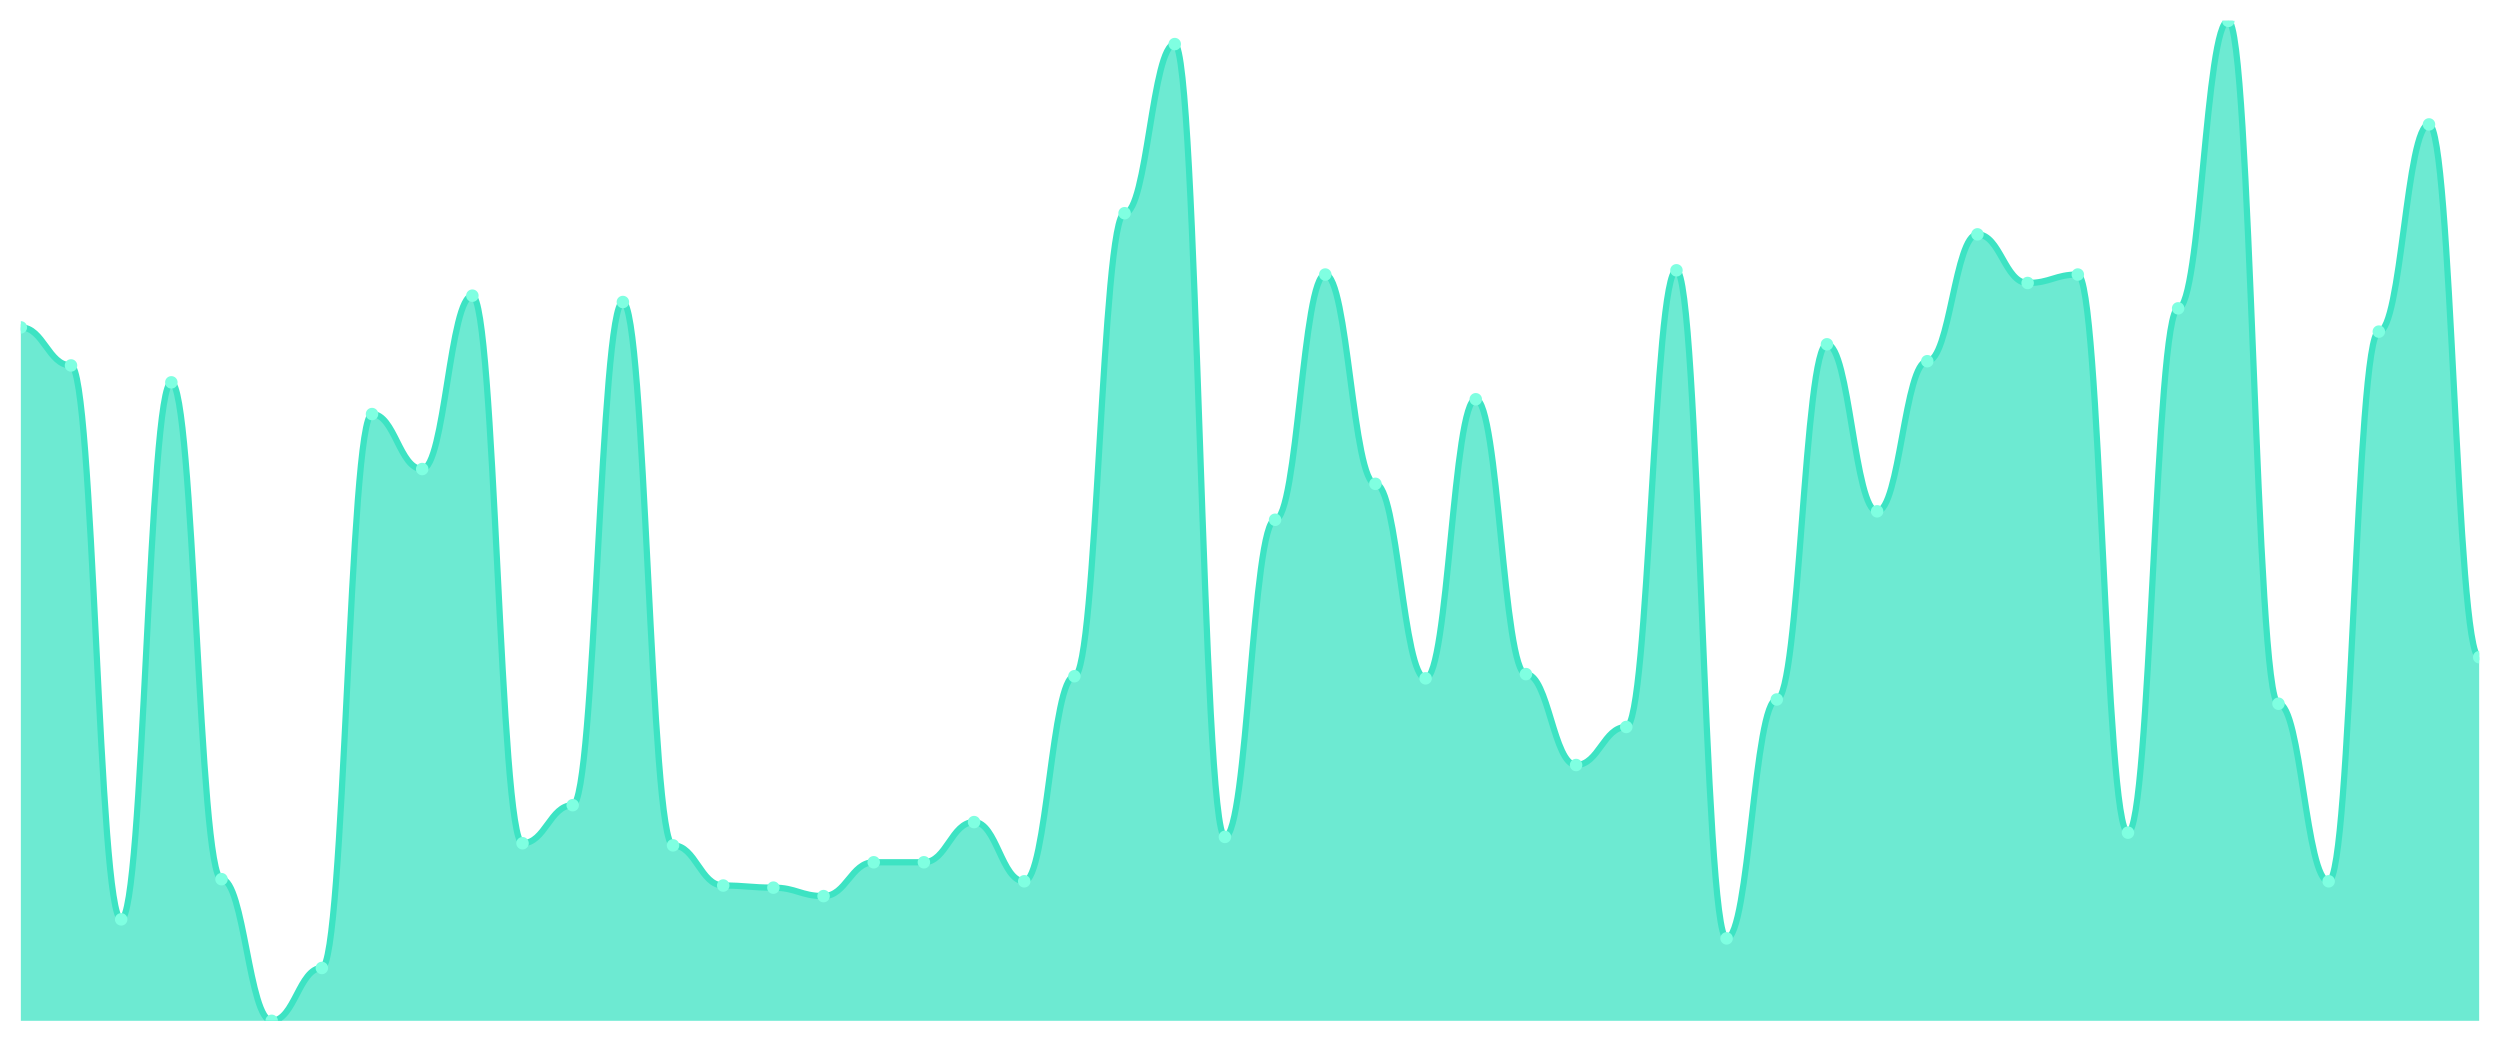
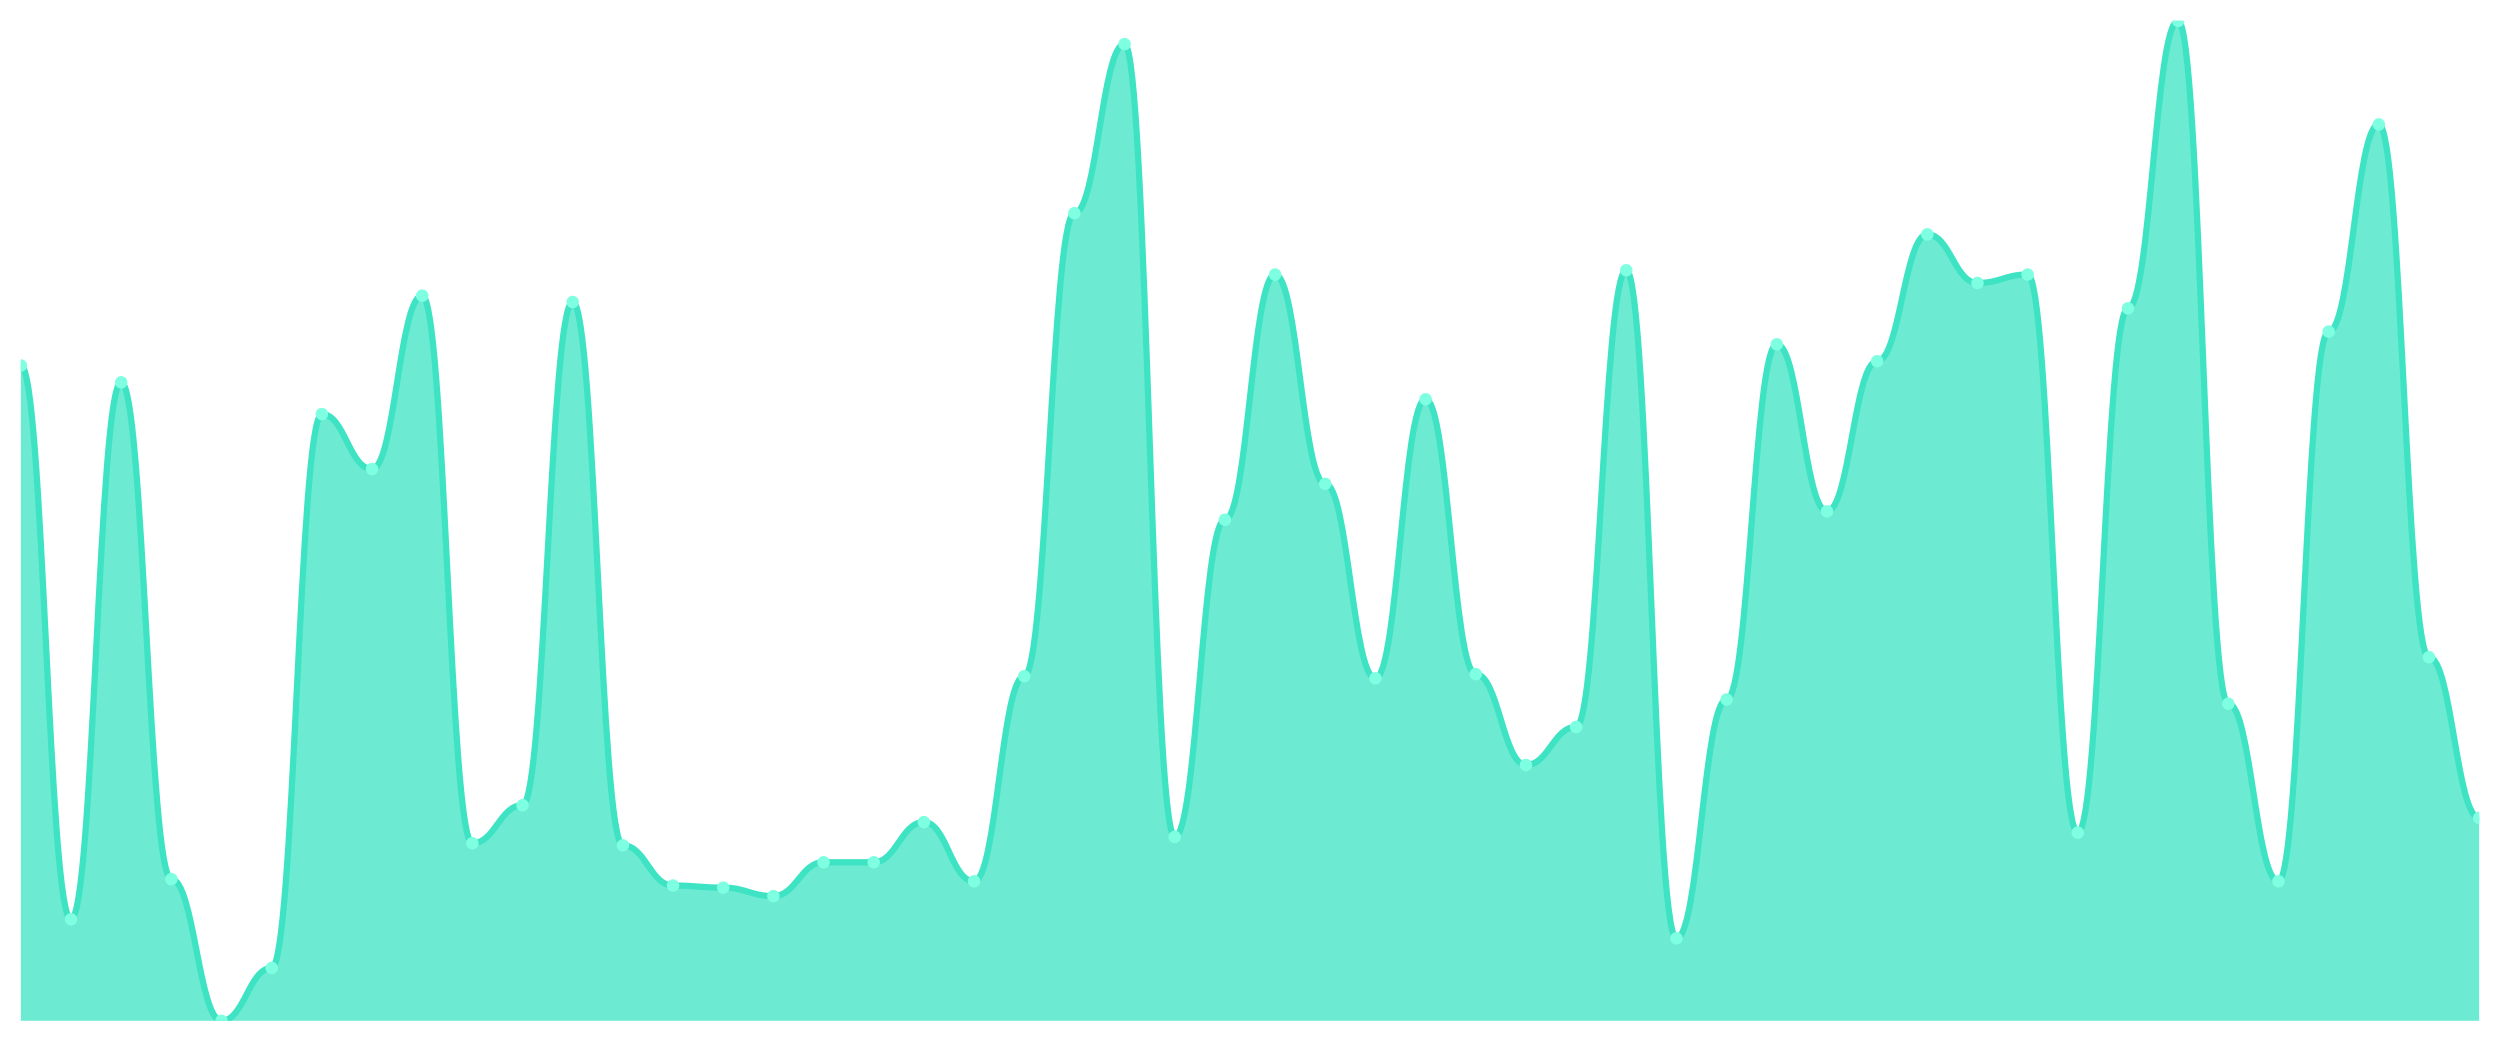
<svg xmlns="http://www.w3.org/2000/svg" viewBox="0 0 1200 500" width="1200" height="500">
  <defs>
    <clipPath id="c">
      <rect x="10" y="10" width="1180" height="480" />
    </clipPath>
  </defs>
  <rect width="1200" height="500" fill="none" />
  <g clip-path="url(#c)">
-     <path d="M 10,490 L 10,157.146 C 20.837,157.146 23.245,175.412 34.082,175.412 C 44.918,175.412 47.327,441.29 58.163,441.29 C 69,441.29 71.408,183.531 82.245,183.531 C 93.082,183.531 95.49,422.008 106.327,422.008 C 117.163,422.008 119.571,490 130.408,490 C 141.245,490 143.653,464.63 154.49,464.63 C 165.327,464.63 167.735,198.753 178.571,198.753 C 189.408,198.753 191.816,225.137 202.653,225.137 C 213.49,225.137 215.898,141.924 226.735,141.924 C 237.571,141.924 239.98,404.757 250.816,404.757 C 261.653,404.757 264.061,386.49 274.898,386.49 C 285.735,386.49 288.143,144.968 298.98,144.968 C 309.816,144.968 312.224,405.772 323.061,405.772 C 333.898,405.772 336.306,425.053 347.143,425.053 C 357.98,425.053 360.388,426.068 371.224,426.068 C 382.061,426.068 384.469,430.127 395.306,430.127 C 406.143,430.127 408.551,413.89 419.388,413.89 C 430.224,413.89 432.633,413.89 443.469,413.89 C 454.306,413.89 456.714,394.609 467.551,394.609 C 478.388,394.609 480.796,423.023 491.633,423.023 C 502.469,423.023 504.878,324.588 515.714,324.588 C 526.551,324.588 528.959,102.347 539.796,102.347 C 550.633,102.347 553.041,21.163 563.878,21.163 C 574.714,21.163 577.122,401.712 587.959,401.712 C 598.796,401.712 601.204,249.493 612.041,249.493 C 622.878,249.493 625.286,131.776 636.122,131.776 C 646.959,131.776 649.367,232.241 660.204,232.241 C 671.041,232.241 673.449,325.603 684.286,325.603 C 695.122,325.603 697.531,191.649 708.367,191.649 C 719.204,191.649 721.612,323.573 732.449,323.573 C 743.286,323.573 745.694,367.209 756.531,367.209 C 767.367,367.209 769.776,348.943 780.612,348.943 C 791.449,348.943 793.857,129.746 804.694,129.746 C 815.531,129.746 817.939,450.423 828.776,450.423 C 839.612,450.423 842.02,335.751 852.857,335.751 C 863.694,335.751 866.102,165.264 876.939,165.264 C 887.776,165.264 890.184,245.433 901.02,245.433 C 911.857,245.433 914.265,173.383 925.102,173.383 C 935.939,173.383 938.347,112.495 949.184,112.495 C 960.02,112.495 962.429,135.835 973.265,135.835 C 984.102,135.835 986.51,131.776 997.347,131.776 C 1008.184,131.776 1010.592,399.683 1021.429,399.683 C 1032.265,399.683 1034.673,148.013 1045.51,148.013 C 1056.347,148.013 1058.755,10 1069.592,10 C 1080.429,10 1082.837,337.78 1093.673,337.78 C 1104.51,337.78 1106.918,423.023 1117.755,423.023 C 1128.592,423.023 1131,159.175 1141.837,159.175 C 1152.673,159.175 1155.082,59.725 1165.918,59.725 C 1176.755,59.725 1179.163,315.455 1190,315.455 L 1190,490 Z" fill="rgba(61,227,195,0.75)" />
-     <path d="M 10,157.146 C 20.837,157.146 23.245,175.412 34.082,175.412 C 44.918,175.412 47.327,441.29 58.163,441.29 C 69,441.29 71.408,183.531 82.245,183.531 C 93.082,183.531 95.49,422.008 106.327,422.008 C 117.163,422.008 119.571,490 130.408,490 C 141.245,490 143.653,464.63 154.49,464.63 C 165.327,464.63 167.735,198.753 178.571,198.753 C 189.408,198.753 191.816,225.137 202.653,225.137 C 213.49,225.137 215.898,141.924 226.735,141.924 C 237.571,141.924 239.98,404.757 250.816,404.757 C 261.653,404.757 264.061,386.49 274.898,386.49 C 285.735,386.49 288.143,144.968 298.98,144.968 C 309.816,144.968 312.224,405.772 323.061,405.772 C 333.898,405.772 336.306,425.053 347.143,425.053 C 357.98,425.053 360.388,426.068 371.224,426.068 C 382.061,426.068 384.469,430.127 395.306,430.127 C 406.143,430.127 408.551,413.89 419.388,413.89 C 430.224,413.89 432.633,413.89 443.469,413.89 C 454.306,413.89 456.714,394.609 467.551,394.609 C 478.388,394.609 480.796,423.023 491.633,423.023 C 502.469,423.023 504.878,324.588 515.714,324.588 C 526.551,324.588 528.959,102.347 539.796,102.347 C 550.633,102.347 553.041,21.163 563.878,21.163 C 574.714,21.163 577.122,401.712 587.959,401.712 C 598.796,401.712 601.204,249.493 612.041,249.493 C 622.878,249.493 625.286,131.776 636.122,131.776 C 646.959,131.776 649.367,232.241 660.204,232.241 C 671.041,232.241 673.449,325.603 684.286,325.603 C 695.122,325.603 697.531,191.649 708.367,191.649 C 719.204,191.649 721.612,323.573 732.449,323.573 C 743.286,323.573 745.694,367.209 756.531,367.209 C 767.367,367.209 769.776,348.943 780.612,348.943 C 791.449,348.943 793.857,129.746 804.694,129.746 C 815.531,129.746 817.939,450.423 828.776,450.423 C 839.612,450.423 842.02,335.751 852.857,335.751 C 863.694,335.751 866.102,165.264 876.939,165.264 C 887.776,165.264 890.184,245.433 901.02,245.433 C 911.857,245.433 914.265,173.383 925.102,173.383 C 935.939,173.383 938.347,112.495 949.184,112.495 C 960.02,112.495 962.429,135.835 973.265,135.835 C 984.102,135.835 986.51,131.776 997.347,131.776 C 1008.184,131.776 1010.592,399.683 1021.429,399.683 C 1032.265,399.683 1034.673,148.013 1045.51,148.013 C 1056.347,148.013 1058.755,10 1069.592,10 C 1080.429,10 1082.837,337.78 1093.673,337.78 C 1104.51,337.78 1106.918,423.023 1117.755,423.023 C 1128.592,423.023 1131,159.175 1141.837,159.175 C 1152.673,159.175 1155.082,59.725 1165.918,59.725 C 1176.755,59.725 1179.163,315.455 1190,315.455" fill="none" stroke="#3de3c3" stroke-width="3" stroke-linecap="round" stroke-linejoin="round" />
-     <circle cx="10" cy="157.146" r="3" fill="#7fffe1" />
-     <circle cx="34.082" cy="175.412" r="3" fill="#7fffe1" />
-     <circle cx="58.163" cy="441.29" r="3" fill="#7fffe1" />
-     <circle cx="82.245" cy="183.531" r="3" fill="#7fffe1" />
-     <circle cx="106.327" cy="422.008" r="3" fill="#7fffe1" />
-     <circle cx="130.408" cy="490" r="3" fill="#7fffe1" />
-     <circle cx="154.49" cy="464.63" r="3" fill="#7fffe1" />
-     <circle cx="178.571" cy="198.753" r="3" fill="#7fffe1" />
-     <circle cx="202.653" cy="225.137" r="3" fill="#7fffe1" />
-     <circle cx="226.735" cy="141.924" r="3" fill="#7fffe1" />
-     <circle cx="250.816" cy="404.757" r="3" fill="#7fffe1" />
-     <circle cx="274.898" cy="386.49" r="3" fill="#7fffe1" />
-     <circle cx="298.98" cy="144.968" r="3" fill="#7fffe1" />
-     <circle cx="323.061" cy="405.772" r="3" fill="#7fffe1" />
-     <circle cx="347.143" cy="425.053" r="3" fill="#7fffe1" />
-     <circle cx="371.224" cy="426.068" r="3" fill="#7fffe1" />
-     <circle cx="395.306" cy="430.127" r="3" fill="#7fffe1" />
+     <path d="M 10,490 L 10,175.412 C 20.837,175.412 23.245,441.29 34.082,441.29 C 44.918,441.29 47.327,183.531 58.163,183.531 C 69,183.531 71.408,422.008 82.245,422.008 C 93.082,422.008 95.49,490 106.327,490 C 117.163,490 119.571,464.63 130.408,464.63 C 141.245,464.63 143.653,198.753 154.49,198.753 C 165.327,198.753 167.735,225.137 178.571,225.137 C 189.408,225.137 191.816,141.924 202.653,141.924 C 213.49,141.924 215.898,404.757 226.735,404.757 C 237.571,404.757 239.98,386.49 250.816,386.49 C 261.653,386.49 264.061,144.968 274.898,144.968 C 285.735,144.968 288.143,405.772 298.98,405.772 C 309.816,405.772 312.224,425.053 323.061,425.053 C 333.898,425.053 336.306,426.068 347.143,426.068 C 357.98,426.068 360.388,430.127 371.224,430.127 C 382.061,430.127 384.469,413.89 395.306,413.89 C 406.143,413.89 408.551,413.89 419.388,413.89 C 430.224,413.89 432.633,394.609 443.469,394.609 C 454.306,394.609 456.714,423.023 467.551,423.023 C 478.388,423.023 480.796,324.588 491.633,324.588 C 502.469,324.588 504.878,102.347 515.714,102.347 C 526.551,102.347 528.959,21.163 539.796,21.163 C 550.633,21.163 553.041,401.712 563.878,401.712 C 574.714,401.712 577.122,249.493 587.959,249.493 C 598.796,249.493 601.204,131.776 612.041,131.776 C 622.878,131.776 625.286,232.241 636.122,232.241 C 646.959,232.241 649.367,325.603 660.204,325.603 C 671.041,325.603 673.449,191.649 684.286,191.649 C 695.122,191.649 697.531,323.573 708.367,323.573 C 719.204,323.573 721.612,367.209 732.449,367.209 C 743.286,367.209 745.694,348.943 756.531,348.943 C 767.367,348.943 769.776,129.746 780.612,129.746 C 791.449,129.746 793.857,450.423 804.694,450.423 C 815.531,450.423 817.939,335.751 828.776,335.751 C 839.612,335.751 842.02,165.264 852.857,165.264 C 863.694,165.264 866.102,245.433 876.939,245.433 C 887.776,245.433 890.184,173.383 901.02,173.383 C 911.857,173.383 914.265,112.495 925.102,112.495 C 935.939,112.495 938.347,135.835 949.184,135.835 C 960.02,135.835 962.429,131.776 973.265,131.776 C 984.102,131.776 986.51,399.683 997.347,399.683 C 1008.184,399.683 1010.592,148.013 1021.429,148.013 C 1032.265,148.013 1034.673,10 1045.51,10 C 1056.347,10 1058.755,337.78 1069.592,337.78 C 1080.429,337.78 1082.837,423.023 1093.673,423.023 C 1104.51,423.023 1106.918,159.175 1117.755,159.175 C 1128.592,159.175 1131,59.725 1141.837,59.725 C 1152.673,59.725 1155.082,315.455 1165.918,315.455 C 1176.755,315.455 1179.163,392.579 1190,392.579 L 1190,490 Z" fill="rgba(61,227,195,0.75)" />
+     <path d="M 10,175.412 C 20.837,175.412 23.245,441.29 34.082,441.29 C 44.918,441.29 47.327,183.531 58.163,183.531 C 69,183.531 71.408,422.008 82.245,422.008 C 93.082,422.008 95.49,490 106.327,490 C 117.163,490 119.571,464.63 130.408,464.63 C 141.245,464.63 143.653,198.753 154.49,198.753 C 165.327,198.753 167.735,225.137 178.571,225.137 C 189.408,225.137 191.816,141.924 202.653,141.924 C 213.49,141.924 215.898,404.757 226.735,404.757 C 237.571,404.757 239.98,386.49 250.816,386.49 C 261.653,386.49 264.061,144.968 274.898,144.968 C 285.735,144.968 288.143,405.772 298.98,405.772 C 309.816,405.772 312.224,425.053 323.061,425.053 C 333.898,425.053 336.306,426.068 347.143,426.068 C 357.98,426.068 360.388,430.127 371.224,430.127 C 382.061,430.127 384.469,413.89 395.306,413.89 C 406.143,413.89 408.551,413.89 419.388,413.89 C 430.224,413.89 432.633,394.609 443.469,394.609 C 454.306,394.609 456.714,423.023 467.551,423.023 C 478.388,423.023 480.796,324.588 491.633,324.588 C 502.469,324.588 504.878,102.347 515.714,102.347 C 526.551,102.347 528.959,21.163 539.796,21.163 C 550.633,21.163 553.041,401.712 563.878,401.712 C 574.714,401.712 577.122,249.493 587.959,249.493 C 598.796,249.493 601.204,131.776 612.041,131.776 C 622.878,131.776 625.286,232.241 636.122,232.241 C 646.959,232.241 649.367,325.603 660.204,325.603 C 671.041,325.603 673.449,191.649 684.286,191.649 C 695.122,191.649 697.531,323.573 708.367,323.573 C 719.204,323.573 721.612,367.209 732.449,367.209 C 743.286,367.209 745.694,348.943 756.531,348.943 C 767.367,348.943 769.776,129.746 780.612,129.746 C 791.449,129.746 793.857,450.423 804.694,450.423 C 815.531,450.423 817.939,335.751 828.776,335.751 C 839.612,335.751 842.02,165.264 852.857,165.264 C 863.694,165.264 866.102,245.433 876.939,245.433 C 887.776,245.433 890.184,173.383 901.02,173.383 C 911.857,173.383 914.265,112.495 925.102,112.495 C 935.939,112.495 938.347,135.835 949.184,135.835 C 960.02,135.835 962.429,131.776 973.265,131.776 C 984.102,131.776 986.51,399.683 997.347,399.683 C 1008.184,399.683 1010.592,148.013 1021.429,148.013 C 1032.265,148.013 1034.673,10 1045.51,10 C 1056.347,10 1058.755,337.78 1069.592,337.78 C 1080.429,337.78 1082.837,423.023 1093.673,423.023 C 1104.51,423.023 1106.918,159.175 1117.755,159.175 C 1128.592,159.175 1131,59.725 1141.837,59.725 C 1152.673,59.725 1155.082,315.455 1165.918,315.455 C 1176.755,315.455 1179.163,392.579 1190,392.579" fill="none" stroke="#3de3c3" stroke-width="3" stroke-linecap="round" stroke-linejoin="round" />
+     <circle cx="10" cy="175.412" r="3" fill="#7fffe1" />
+     <circle cx="34.082" cy="441.29" r="3" fill="#7fffe1" />
+     <circle cx="58.163" cy="183.531" r="3" fill="#7fffe1" />
+     <circle cx="82.245" cy="422.008" r="3" fill="#7fffe1" />
+     <circle cx="106.327" cy="490" r="3" fill="#7fffe1" />
+     <circle cx="130.408" cy="464.63" r="3" fill="#7fffe1" />
+     <circle cx="154.49" cy="198.753" r="3" fill="#7fffe1" />
+     <circle cx="178.571" cy="225.137" r="3" fill="#7fffe1" />
+     <circle cx="202.653" cy="141.924" r="3" fill="#7fffe1" />
+     <circle cx="226.735" cy="404.757" r="3" fill="#7fffe1" />
+     <circle cx="250.816" cy="386.49" r="3" fill="#7fffe1" />
+     <circle cx="274.898" cy="144.968" r="3" fill="#7fffe1" />
+     <circle cx="298.98" cy="405.772" r="3" fill="#7fffe1" />
+     <circle cx="323.061" cy="425.053" r="3" fill="#7fffe1" />
+     <circle cx="347.143" cy="426.068" r="3" fill="#7fffe1" />
+     <circle cx="371.224" cy="430.127" r="3" fill="#7fffe1" />
+     <circle cx="395.306" cy="413.89" r="3" fill="#7fffe1" />
    <circle cx="419.388" cy="413.89" r="3" fill="#7fffe1" />
-     <circle cx="443.469" cy="413.89" r="3" fill="#7fffe1" />
-     <circle cx="467.551" cy="394.609" r="3" fill="#7fffe1" />
-     <circle cx="491.633" cy="423.023" r="3" fill="#7fffe1" />
-     <circle cx="515.714" cy="324.588" r="3" fill="#7fffe1" />
-     <circle cx="539.796" cy="102.347" r="3" fill="#7fffe1" />
-     <circle cx="563.878" cy="21.163" r="3" fill="#7fffe1" />
-     <circle cx="587.959" cy="401.712" r="3" fill="#7fffe1" />
-     <circle cx="612.041" cy="249.493" r="3" fill="#7fffe1" />
-     <circle cx="636.122" cy="131.776" r="3" fill="#7fffe1" />
-     <circle cx="660.204" cy="232.241" r="3" fill="#7fffe1" />
-     <circle cx="684.286" cy="325.603" r="3" fill="#7fffe1" />
-     <circle cx="708.367" cy="191.649" r="3" fill="#7fffe1" />
-     <circle cx="732.449" cy="323.573" r="3" fill="#7fffe1" />
-     <circle cx="756.531" cy="367.209" r="3" fill="#7fffe1" />
-     <circle cx="780.612" cy="348.943" r="3" fill="#7fffe1" />
-     <circle cx="804.694" cy="129.746" r="3" fill="#7fffe1" />
-     <circle cx="828.776" cy="450.423" r="3" fill="#7fffe1" />
-     <circle cx="852.857" cy="335.751" r="3" fill="#7fffe1" />
-     <circle cx="876.939" cy="165.264" r="3" fill="#7fffe1" />
-     <circle cx="901.02" cy="245.433" r="3" fill="#7fffe1" />
-     <circle cx="925.102" cy="173.383" r="3" fill="#7fffe1" />
-     <circle cx="949.184" cy="112.495" r="3" fill="#7fffe1" />
-     <circle cx="973.265" cy="135.835" r="3" fill="#7fffe1" />
-     <circle cx="997.347" cy="131.776" r="3" fill="#7fffe1" />
-     <circle cx="1021.429" cy="399.683" r="3" fill="#7fffe1" />
-     <circle cx="1045.51" cy="148.013" r="3" fill="#7fffe1" />
-     <circle cx="1069.592" cy="10" r="3" fill="#7fffe1" />
-     <circle cx="1093.673" cy="337.78" r="3" fill="#7fffe1" />
-     <circle cx="1117.755" cy="423.023" r="3" fill="#7fffe1" />
-     <circle cx="1141.837" cy="159.175" r="3" fill="#7fffe1" />
-     <circle cx="1165.918" cy="59.725" r="3" fill="#7fffe1" />
-     <circle cx="1190" cy="315.455" r="3" fill="#7fffe1" />
+     <circle cx="443.469" cy="394.609" r="3" fill="#7fffe1" />
+     <circle cx="467.551" cy="423.023" r="3" fill="#7fffe1" />
+     <circle cx="491.633" cy="324.588" r="3" fill="#7fffe1" />
+     <circle cx="515.714" cy="102.347" r="3" fill="#7fffe1" />
+     <circle cx="539.796" cy="21.163" r="3" fill="#7fffe1" />
+     <circle cx="563.878" cy="401.712" r="3" fill="#7fffe1" />
+     <circle cx="587.959" cy="249.493" r="3" fill="#7fffe1" />
+     <circle cx="612.041" cy="131.776" r="3" fill="#7fffe1" />
+     <circle cx="636.122" cy="232.241" r="3" fill="#7fffe1" />
+     <circle cx="660.204" cy="325.603" r="3" fill="#7fffe1" />
+     <circle cx="684.286" cy="191.649" r="3" fill="#7fffe1" />
+     <circle cx="708.367" cy="323.573" r="3" fill="#7fffe1" />
+     <circle cx="732.449" cy="367.209" r="3" fill="#7fffe1" />
+     <circle cx="756.531" cy="348.943" r="3" fill="#7fffe1" />
+     <circle cx="780.612" cy="129.746" r="3" fill="#7fffe1" />
+     <circle cx="804.694" cy="450.423" r="3" fill="#7fffe1" />
+     <circle cx="828.776" cy="335.751" r="3" fill="#7fffe1" />
+     <circle cx="852.857" cy="165.264" r="3" fill="#7fffe1" />
+     <circle cx="876.939" cy="245.433" r="3" fill="#7fffe1" />
+     <circle cx="901.02" cy="173.383" r="3" fill="#7fffe1" />
+     <circle cx="925.102" cy="112.495" r="3" fill="#7fffe1" />
+     <circle cx="949.184" cy="135.835" r="3" fill="#7fffe1" />
+     <circle cx="973.265" cy="131.776" r="3" fill="#7fffe1" />
+     <circle cx="997.347" cy="399.683" r="3" fill="#7fffe1" />
+     <circle cx="1021.429" cy="148.013" r="3" fill="#7fffe1" />
+     <circle cx="1045.51" cy="10" r="3" fill="#7fffe1" />
+     <circle cx="1069.592" cy="337.78" r="3" fill="#7fffe1" />
+     <circle cx="1093.673" cy="423.023" r="3" fill="#7fffe1" />
+     <circle cx="1117.755" cy="159.175" r="3" fill="#7fffe1" />
+     <circle cx="1141.837" cy="59.725" r="3" fill="#7fffe1" />
+     <circle cx="1165.918" cy="315.455" r="3" fill="#7fffe1" />
+     <circle cx="1190" cy="392.579" r="3" fill="#7fffe1" />
  </g>
</svg>
